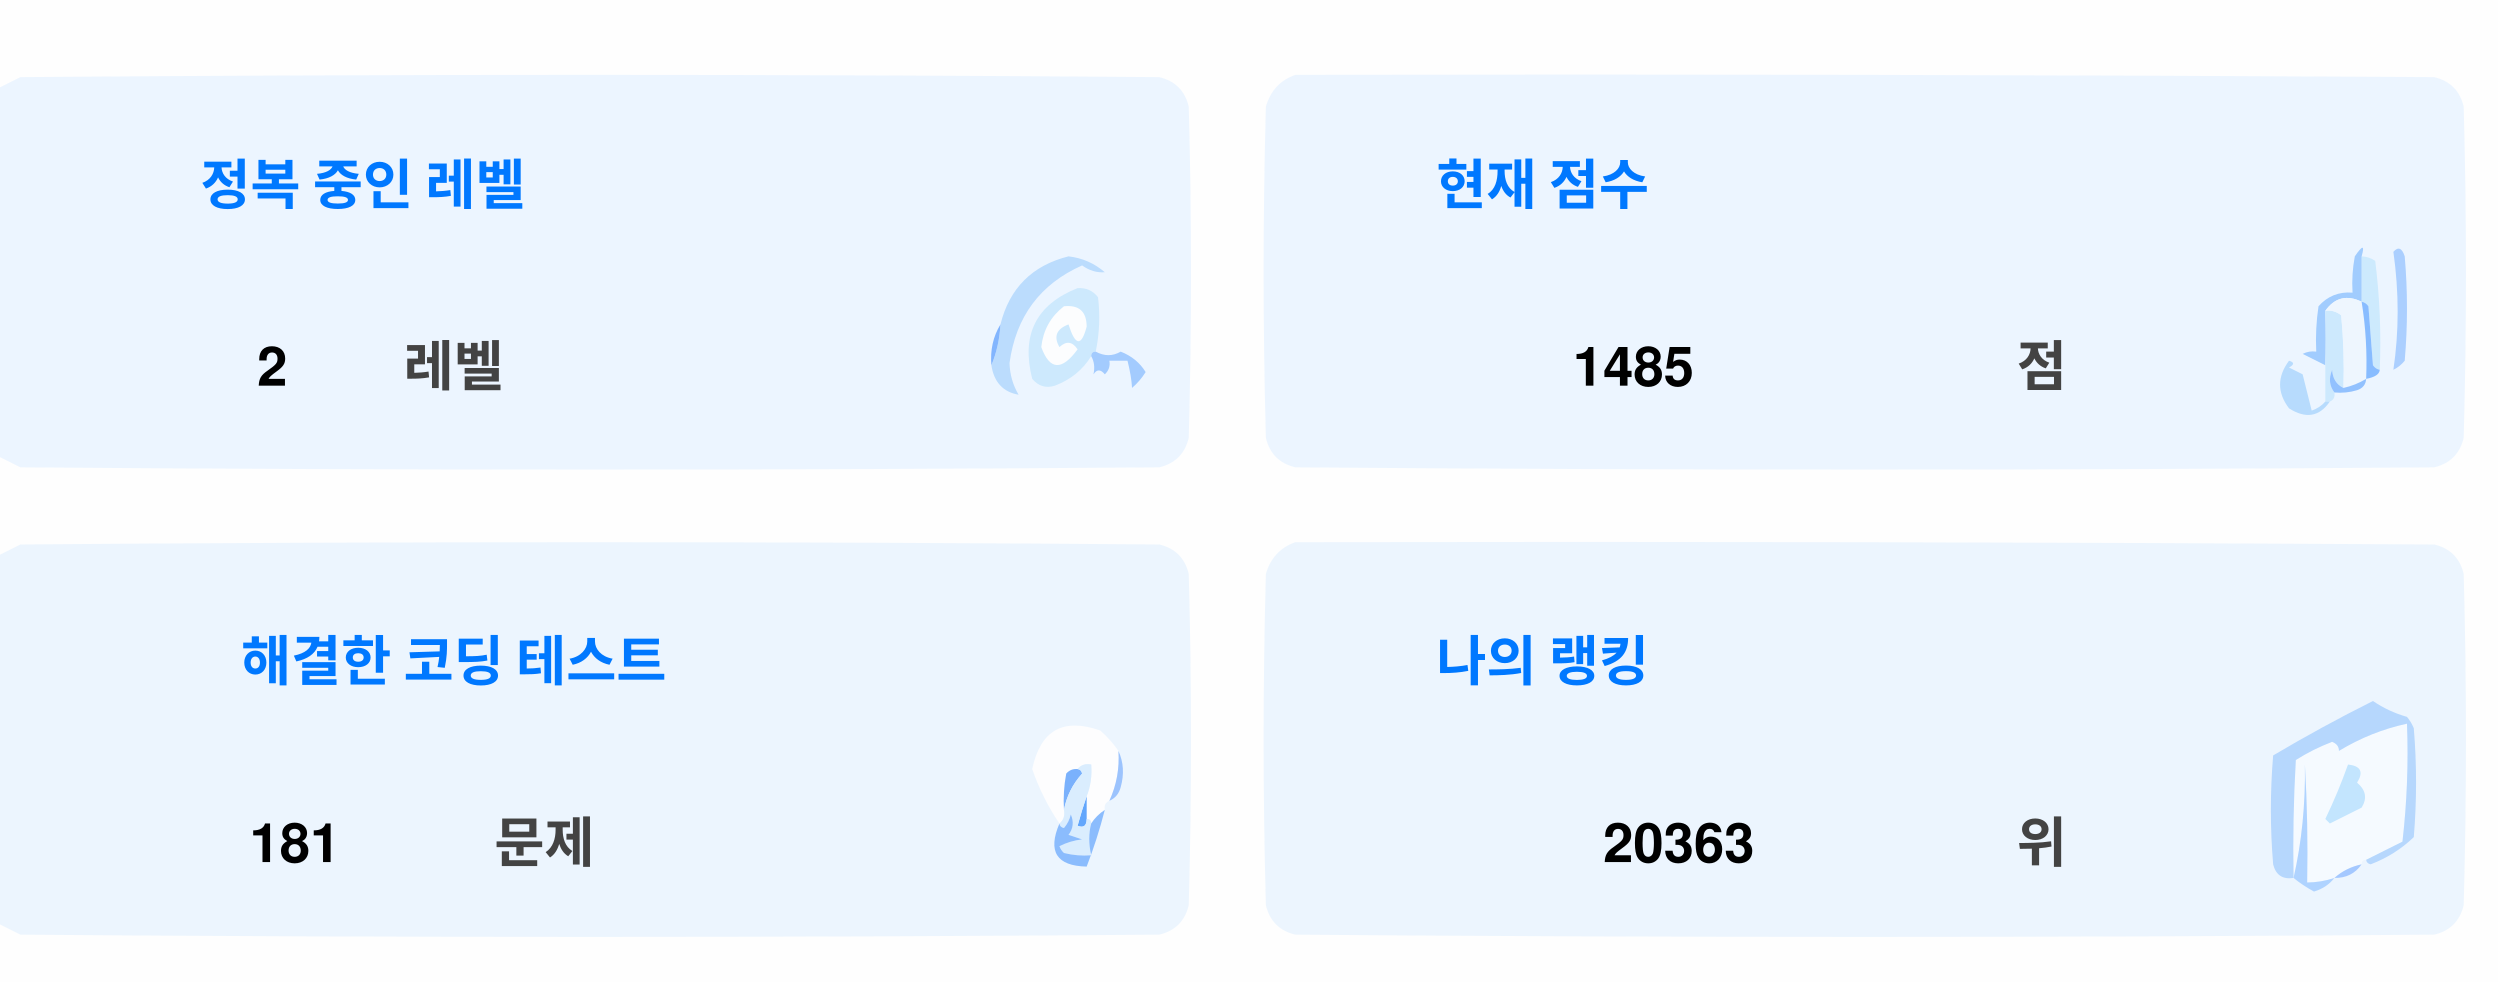
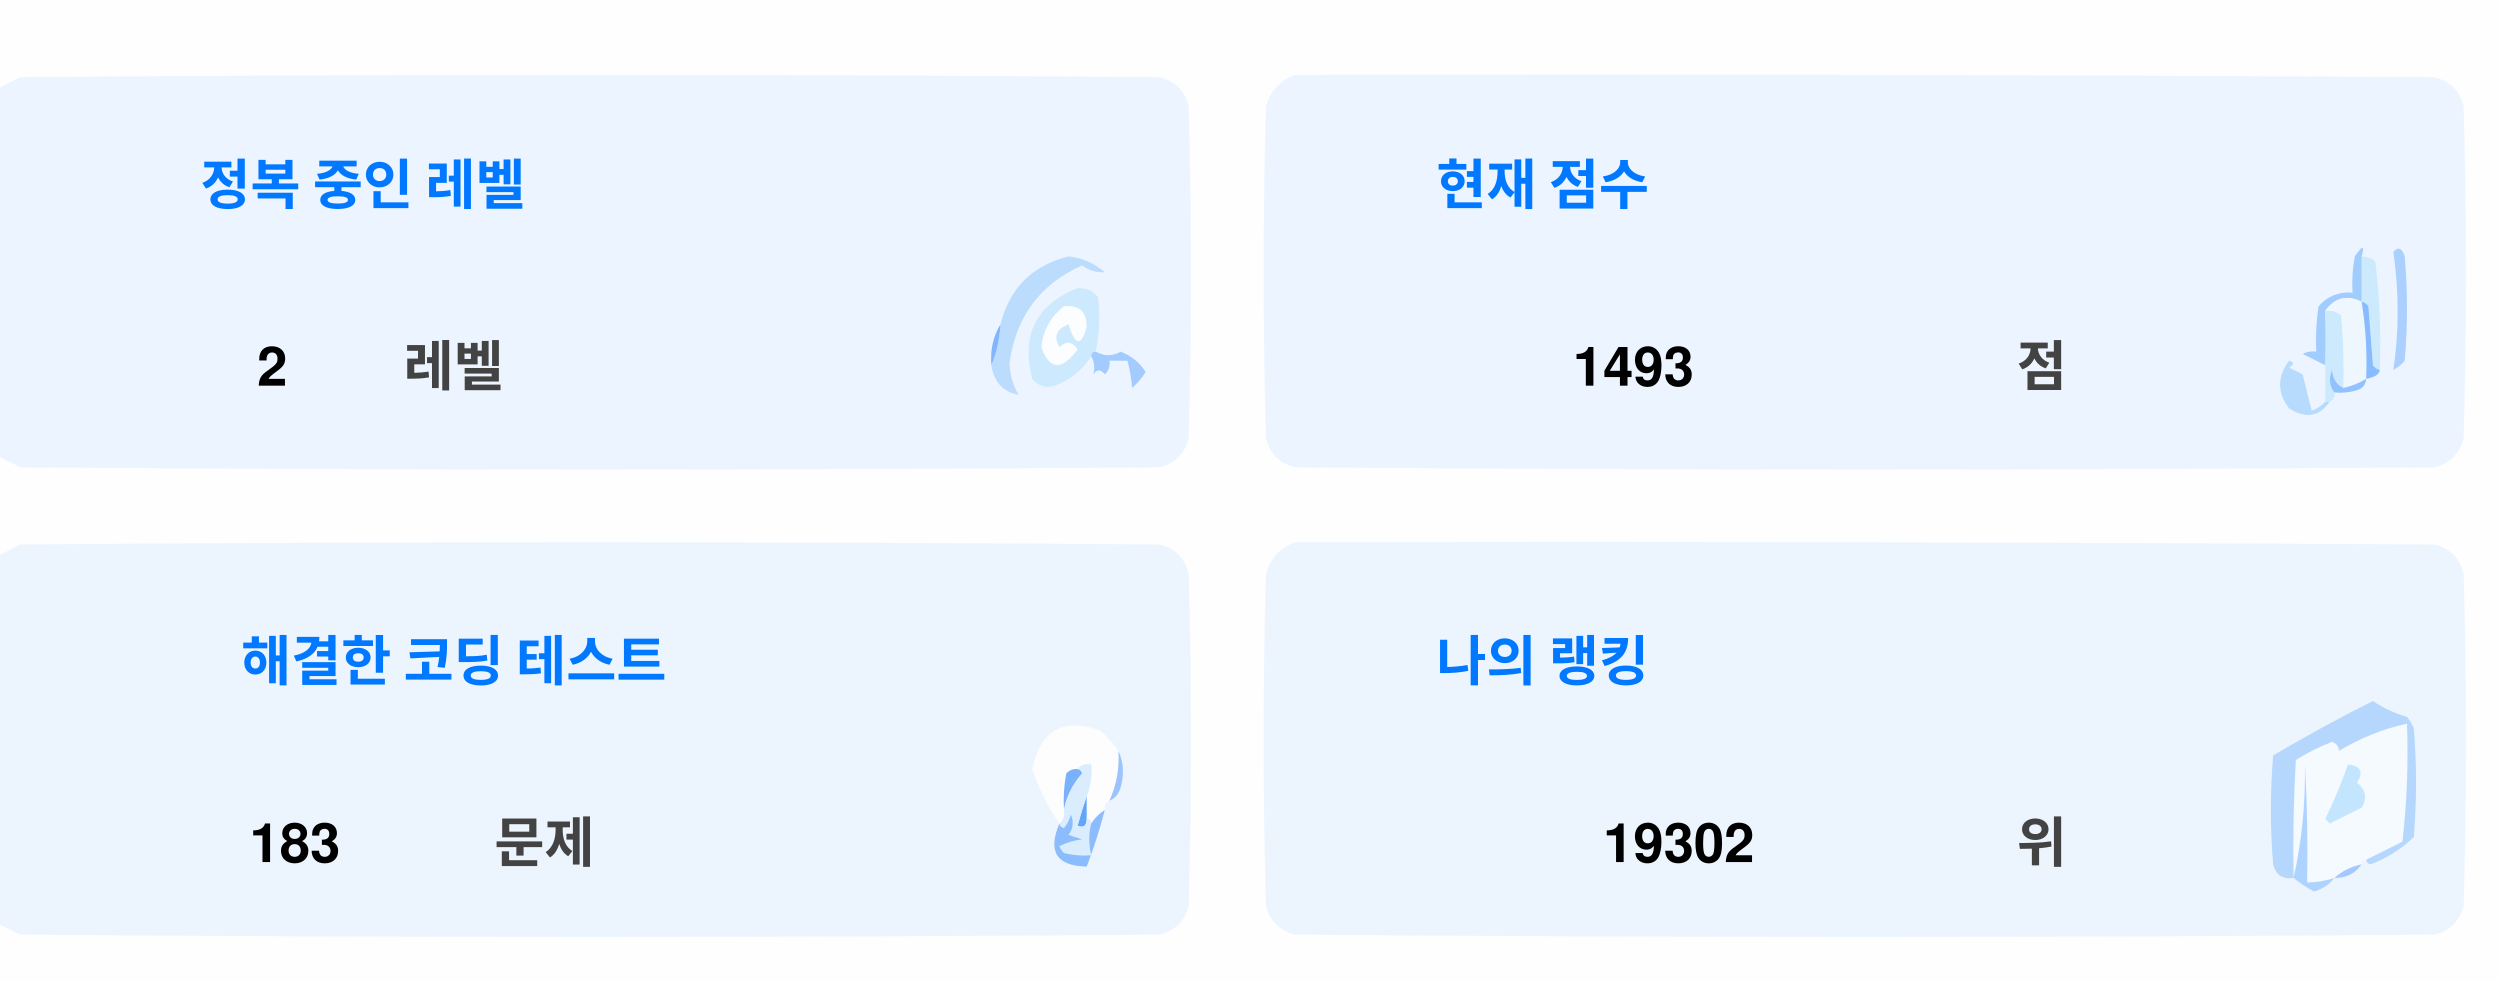
<svg xmlns="http://www.w3.org/2000/svg" version="1.1" width="551px" height="217px" style="shape-rendering:geometricPrecision; text-rendering:geometricPrecision; image-rendering:optimizeQuality; fill-rule:evenodd; clip-rule:evenodd">
  <style>.title {fill: #434343;font-size: 1rem;line-height: 1.5rem;font-weight: bold;font-family: -apple-system, BlinkMacSystemFont, Segoe UI, Helvetica, Arial, sans-serif, Apple Color Emoji, Segoe UI Emoji;}.desc {fill: #434343;font-size: 2.5rem;font-weight: bold;line-height: 1.5rem;font-family: -apple-system, BlinkMacSystemFont, Segoe UI, Helvetica, Arial, sans-serif, Apple Color Emoji, Segoe UI Emoji;}.desc-2 {fill: #434343;font-size: 1rem;font-weight: bold;line-height: 1.5rem;font-family: -apple-system, BlinkMacSystemFont, Segoe UI, Helvetica, Arial, sans-serif, Apple Color Emoji, Segoe UI Emoji;}.text, .desc {animation: twinkling 4s ease-in-out infinite;}@keyframes twinkling {40% { opacity: 1; }50% { opacity: 0.5; }60% { opacity: 1; }70% { opacity: 0.5; }80% { opacity: 1; }}</style>
  <g>
    <path style="opacity:1" fill="#fefefe" d="M -0.5,-0.5 C 183.167,-0.5 366.833,-0.5 550.5,-0.5C 550.5,71.833 550.5,144.167 550.5,216.5C 366.833,216.5 183.167,216.5 -0.5,216.5C -0.5,212.167 -0.5,207.833 -0.5,203.5C 1.14,204.32 2.807,205.153 4.5,206C 88.167,206.667 171.833,206.667 255.5,206C 259,205.167 261.167,203 262,199.5C 262.667,175.167 262.667,150.833 262,126.5C 261.167,123 259,120.833 255.5,120C 171.833,119.333 88.167,119.333 4.5,120C 2.807,120.847 1.14,121.68 -0.5,122.5C -0.5,115.167 -0.5,107.833 -0.5,100.5C 1.14,101.32 2.807,102.153 4.5,103C 88.167,103.667 171.833,103.667 255.5,103C 259,102.167 261.167,100 262,96.5C 262.667,72.167 262.667,47.833 262,23.5C 261.167,20 259,17.833 255.5,17C 171.833,16.333 88.167,16.333 4.5,17C 2.807,17.847 1.14,18.68 -0.5,19.5C -0.5,12.833 -0.5,6.167 -0.5,-0.5 Z" />
  </g>
  <g>
    <path style="opacity:1" fill="#ecf5ff" d="M -0.5,100.5 C -0.5,73.5 -0.5,46.5 -0.5,19.5C 1.14,18.68 2.807,17.847 4.5,17C 88.167,16.333 171.833,16.333 255.5,17C 259,17.833 261.167,20 262,23.5C 262.667,47.833 262.667,72.167 262,96.5C 261.167,100 259,102.167 255.5,103C 171.833,103.667 88.167,103.667 4.5,103C 2.807,102.153 1.14,101.32 -0.5,100.5 Z" />
  </g>
  <g>
    <path style="opacity:1" fill="#ecf5ff" d="M 285.5,16.5 C 369.167,16.333 452.834,16.5 536.5,17C 540,17.833 542.167,20 543,23.5C 543.667,47.833 543.667,72.167 543,96.5C 542.167,100 540,102.167 536.5,103C 452.833,103.667 369.167,103.667 285.5,103C 282,102.167 279.833,100 279,96.5C 278.333,72.167 278.333,47.833 279,23.5C 280.018,19.985 282.185,17.652 285.5,16.5 Z" />
  </g>
  <g>
    <path style="opacity:1" fill="#cdeafd" d="M 520.5,56.5 C 521.583,56.539 522.583,56.873 523.5,57.5C 524.498,65.472 524.831,73.472 524.5,81.5C 523.883,81.389 523.383,81.056 523,80.5C 522.667,76.167 522.333,71.833 522,67.5C 521.617,66.944 521.117,66.611 520.5,66.5C 520.5,63.167 520.5,59.833 520.5,56.5 Z" />
  </g>
  <g>
    <path style="opacity:1" fill="#abcfff" d="M 527.5,55.5 C 528.566,54.308 529.399,54.641 530,56.5C 530.667,64.167 530.667,71.833 530,79.5C 529.311,80.357 528.478,81.023 527.5,81.5C 528.758,73.08 528.758,64.414 527.5,55.5 Z" />
  </g>
  <g>
    <path style="opacity:1" fill="#bbdcfd" d="M 218.5,80.5 C 219.657,77.727 220.324,74.727 220.5,71.5C 222.49,63.51 227.49,58.51 235.5,56.5C 238.528,56.847 241.194,58.014 243.5,60C 241.744,60.141 240.078,59.641 238.5,58.5C 229.247,62.607 223.914,69.773 222.5,80C 222.565,82.526 223.232,84.859 224.5,87C 221.07,86.397 219.07,84.231 218.5,80.5 Z" />
  </g>
  <g>
    <path style="opacity:1" fill="#cde9fd" d="M 241.5,77.5 C 240.833,77.5 240.5,77.833 240.5,78.5C 238.628,81.529 235.961,83.695 232.5,85C 230.536,85.624 228.869,85.124 227.5,83.5C 225.021,73.791 228.354,67.124 237.5,63.5C 239.374,63.39 240.874,64.056 242,65.5C 242.497,69.524 242.331,73.524 241.5,77.5 Z" />
  </g>
  <g>
    <path style="opacity:1" fill="#fcfdfe" d="M 234.5,67.5 C 237.826,67.162 239.493,68.662 239.5,72C 238.334,76.434 237,76.267 235.5,71.5C 232.832,72.515 232.166,74.182 233.5,76.5C 235.017,75.089 236.351,75.256 237.5,77C 234.006,81.771 231.34,81.605 229.5,76.5C 229.904,72.771 231.571,69.771 234.5,67.5 Z" />
  </g>
  <g>
    <path style="opacity:1" fill="#a1ccfe" d="M 520.5,56.5 C 520.5,59.833 520.5,63.167 520.5,66.5C 517.238,64.922 514.572,65.589 512.5,68.5C 512.617,72.81 512.617,76.81 512.5,80.5C 510.86,79.68 509.193,78.847 507.5,78C 508.448,77.517 509.448,77.35 510.5,77.5C 510.335,74.15 510.502,70.817 511,67.5C 512.995,65.253 515.495,64.253 518.5,64.5C 518.336,61.813 518.503,59.146 519,56.5C 520.731,53.969 521.231,53.969 520.5,56.5 Z" />
  </g>
  <g>
    <path style="opacity:1" fill="#cde9fd" d="M 512.5,68.5 C 513.822,68.33 514.989,68.663 516,69.5C 516.499,74.823 516.666,80.156 516.5,85.5C 514.955,84.77 514.122,83.437 514,81.5C 513.22,83.387 513.387,85.054 514.5,86.5C 514.672,87.492 514.338,88.158 513.5,88.5C 513.167,88.5 512.833,88.5 512.5,88.5C 512.5,85.833 512.5,83.167 512.5,80.5C 512.617,76.81 512.617,72.81 512.5,68.5 Z" />
  </g>
  <g>
    <path style="opacity:1" fill="#eef6fe" d="M 520.5,66.5 C 521.407,72.106 521.74,77.773 521.5,83.5C 519.95,84.441 518.284,85.108 516.5,85.5C 516.666,80.156 516.499,74.823 516,69.5C 514.989,68.663 513.822,68.33 512.5,68.5C 514.572,65.589 517.238,64.922 520.5,66.5 Z" />
  </g>
  <g>
    <path style="opacity:1" fill="#88bcff" d="M 520.5,66.5 C 521.117,66.611 521.617,66.944 522,67.5C 522.333,71.833 522.667,76.167 523,80.5C 523.383,81.056 523.883,81.389 524.5,81.5C 524.445,82.469 523.445,83.136 521.5,83.5C 521.74,77.773 521.407,72.106 520.5,66.5 Z" />
  </g>
  <g>
    <path style="opacity:1" fill="#82b5fe" d="M 220.5,71.5 C 220.324,74.727 219.657,77.727 218.5,80.5C 218.215,77.171 218.882,74.171 220.5,71.5 Z" />
  </g>
  <g>
    <path style="opacity:1" fill="#a3cbfe" d="M 240.5,78.5 C 240.5,77.833 240.833,77.5 241.5,77.5C 243.391,78.536 245.224,78.536 247,77.5C 249.391,78.429 251.225,79.929 252.5,82C 251.681,83.319 250.681,84.486 249.5,85.5C 249.409,83.777 249.075,81.777 248.5,79.5C 247.167,79.5 245.833,79.5 244.5,79.5C 244.719,80.675 244.386,81.675 243.5,82.5C 242.575,81.359 241.741,81.359 241,82.5C 241.331,80.981 241.164,79.648 240.5,78.5 Z" />
  </g>
  <g>
    <path style="opacity:1" fill="#b7dbfd" d="M 512.5,88.5 C 512.833,88.5 513.167,88.5 513.5,88.5C 511.199,91.857 508.199,92.357 504.5,90C 501.872,86.535 501.872,83.035 504.5,79.5C 505.696,79.846 505.696,80.346 504.5,81C 505.5,81.5 506.5,82 507.5,82.5C 508.167,85.167 508.833,87.833 509.5,90.5C 510.739,90.058 511.739,89.391 512.5,88.5 Z" />
  </g>
  <g>
    <path style="opacity:1" fill="#92c1fe" d="M 516.5,85.5 C 518.284,85.108 519.95,84.441 521.5,83.5C 521.423,84.75 520.756,85.583 519.5,86C 517.866,86.493 516.199,86.66 514.5,86.5C 513.387,85.054 513.22,83.387 514,81.5C 514.122,83.437 514.955,84.77 516.5,85.5 Z" />
  </g>
  <g>
    <path style="opacity:1" fill="#ecf5fe" d="M -0.5,203.5 C -0.5,176.5 -0.5,149.5 -0.5,122.5C 1.14,121.68 2.807,120.847 4.5,120C 88.167,119.333 171.833,119.333 255.5,120C 259,120.833 261.167,123 262,126.5C 262.667,150.833 262.667,175.167 262,199.5C 261.167,203 259,205.167 255.5,206C 171.833,206.667 88.167,206.667 4.5,206C 2.807,205.153 1.14,204.32 -0.5,203.5 Z" />
  </g>
  <g>
    <path style="opacity:1" fill="#ecf5fe" d="M 285.5,119.5 C 369.167,119.333 452.834,119.5 536.5,120C 540,120.833 542.167,123 543,126.5C 543.667,150.833 543.667,175.167 543,199.5C 542.167,203 540,205.167 536.5,206C 452.833,206.667 369.167,206.667 285.5,206C 282,205.167 279.833,203 279,199.5C 278.333,175.167 278.333,150.833 279,126.5C 280.018,122.985 282.185,120.652 285.5,119.5 Z" />
  </g>
  <g>
    <path style="opacity:1" fill="#fdfdfe" d="M 246.5,165.5 C 246.758,169.367 246.092,173.034 244.5,176.5C 243.662,176.842 243.328,177.508 243.5,178.5C 242.272,179.306 241.272,180.306 240.5,181.5C 240.5,180.833 240.167,180.5 239.5,180.5C 239.5,178.833 239.5,177.167 239.5,175.5C 240.369,173.283 240.702,170.95 240.5,168.5C 239.209,168.263 238.209,168.596 237.5,169.5C 236.504,169.414 235.671,169.748 235,170.5C 234.503,173.146 234.336,175.813 234.5,178.5C 234.737,179.791 234.404,180.791 233.5,181.5C 230.986,177.806 228.986,173.806 227.5,169.5C 229.309,160.957 234.309,158.124 242.5,161C 244.07,162.397 245.404,163.897 246.5,165.5 Z" />
  </g>
  <g>
    <path style="opacity:1" fill="#f5faff" d="M 521.5,189.5 C 520.833,189.5 520.5,189.833 520.5,190.5C 518.181,190.992 516.181,191.992 514.5,193.5C 512.565,194.15 510.565,194.483 508.5,194.5C 508.666,185.827 508.5,177.16 508,168.5C 508.141,177.227 507.308,185.56 505.5,193.5C 505.334,184.827 505.5,176.16 506,167.5C 508.527,165.903 511.194,164.57 514,163.5C 515.011,163.892 515.511,164.559 515.5,165.5C 520.21,162.641 525.21,160.641 530.5,159.5C 530.831,168.192 530.498,176.859 529.5,185.5C 526.807,186.847 524.14,188.18 521.5,189.5 Z" />
  </g>
  <g>
    <path style="opacity:1" fill="#b6d7fd" d="M 521.5,189.5 C 524.14,188.18 526.807,186.847 529.5,185.5C 530.498,176.859 530.831,168.192 530.5,159.5C 525.21,160.641 520.21,162.641 515.5,165.5C 515.511,164.559 515.011,163.892 514,163.5C 511.194,164.57 508.527,165.903 506,167.5C 505.5,176.16 505.334,184.827 505.5,193.5C 503.089,193.863 501.589,192.863 501,190.5C 500.333,182.5 500.333,174.5 501,166.5C 508.173,162.246 515.507,158.246 523,154.5C 525.304,156.068 527.804,157.235 530.5,158C 531.126,158.75 531.626,159.584 532,160.5C 532.667,168.5 532.667,176.5 532,184.5C 529.292,187.111 526.125,189.111 522.5,190.5C 521.893,190.376 521.56,190.043 521.5,189.5 Z" />
  </g>
  <g>
    <path style="opacity:1" fill="#c3e5fe" d="M 517.5,168.5 C 520.317,168.801 520.984,170.134 519.5,172.5C 521.439,174.122 521.772,175.956 520.5,178C 518.167,179.167 515.833,180.333 513.5,181.5C 513.167,181.167 512.833,180.833 512.5,180.5C 514.414,176.515 516.081,172.515 517.5,168.5 Z" />
  </g>
  <g>
    <path style="opacity:1" fill="#7ab1fc" d="M 237.5,169.5 C 238.043,169.56 238.376,169.893 238.5,170.5C 236.395,172.836 235.062,175.503 234.5,178.5C 234.336,175.813 234.503,173.146 235,170.5C 235.671,169.748 236.504,169.414 237.5,169.5 Z" />
  </g>
  <g>
    <path style="opacity:1" fill="#afd3ff" d="M 514.5,193.5 C 513.378,194.947 511.878,195.947 510,196.5C 508.348,195.601 506.848,194.601 505.5,193.5C 507.308,185.56 508.141,177.227 508,168.5C 508.5,177.16 508.666,185.827 508.5,194.5C 510.565,194.483 512.565,194.15 514.5,193.5 Z" />
  </g>
  <g>
    <path style="opacity:1" fill="#9cc3fd" d="M 246.5,165.5 C 247.634,167.966 247.801,170.633 247,173.5C 246.623,174.942 245.79,175.942 244.5,176.5C 246.092,173.034 246.758,169.367 246.5,165.5 Z" />
  </g>
  <g>
    <path style="opacity:1" fill="#62a6fc" d="M 239.5,175.5 C 239.5,177.167 239.5,178.833 239.5,180.5C 239.483,182.028 238.816,182.528 237.5,182C 238.117,179.723 238.784,177.556 239.5,175.5 Z" />
  </g>
  <g>
    <path style="opacity:1" fill="#daedfe" d="M 237.5,169.5 C 238.209,168.596 239.209,168.263 240.5,168.5C 240.702,170.95 240.369,173.283 239.5,175.5C 238.784,177.556 238.117,179.723 237.5,182C 238.816,182.528 239.483,182.028 239.5,180.5C 240.167,180.5 240.5,180.833 240.5,181.5C 239.918,183.669 239.918,186.002 240.5,188.5C 238.473,188.662 236.473,188.495 234.5,188C 234.043,187.586 233.709,187.086 233.5,186.5C 235.078,185.702 236.744,185.202 238.5,185C 237.5,184.667 236.5,184.333 235.5,184C 236.554,182.612 236.72,181.112 236,179.5C 235.751,180.624 235.251,181.624 234.5,182.5C 233.893,182.376 233.56,182.043 233.5,181.5C 234.404,180.791 234.737,179.791 234.5,178.5C 235.062,175.503 236.395,172.836 238.5,170.5C 238.376,169.893 238.043,169.56 237.5,169.5 Z" />
  </g>
  <g>
    <path style="opacity:1" fill="#8bbcfd" d="M 243.5,178.5 C 242.395,182.803 241.062,186.969 239.5,191C 232.857,190.847 230.857,187.68 233.5,181.5C 233.56,182.043 233.893,182.376 234.5,182.5C 235.251,181.624 235.751,180.624 236,179.5C 236.72,181.112 236.554,182.612 235.5,184C 236.5,184.333 237.5,184.667 238.5,185C 236.744,185.202 235.078,185.702 233.5,186.5C 233.709,187.086 234.043,187.586 234.5,188C 236.473,188.495 238.473,188.662 240.5,188.5C 239.918,186.002 239.918,183.669 240.5,181.5C 241.272,180.306 242.272,179.306 243.5,178.5 Z" />
  </g>
  <g>
    <path style="opacity:1" fill="#a4c8ff" d="M 520.5,190.5 C 519.089,192.539 517.089,193.539 514.5,193.5C 516.181,191.992 518.181,190.992 520.5,190.5 Z" />
  </g>
  <text text-anchor="middle" x="80" y="45" class="title" style="fill:#0078ff;" stroke="#none" stroke-width="1">정복 중인 레벨</text>
  <text text-anchor="middle" x="60" y="85" class="desc" style="fill:#000000;" stroke="#none" stroke-width="1">2</text>
  <text text-anchor="middle" x="100" y="85" class="desc-2" style="fill:#434343;" stroke="#none" stroke-width="1">레벨</text>
  <text text-anchor="middle" x="340" y="45" class="title" style="fill:#0078ff;" stroke="#none" stroke-width="1">현재 점수</text>
-   <text text-anchor="middle" x="360" y="85" class="desc" style="fill:#000000;" stroke="#none" stroke-width="1">1485</text>
+   <text text-anchor="middle" x="360" y="85" class="desc" style="fill:#000000;" stroke="#none" stroke-width="1">1493</text>
  <text text-anchor="middle" x="450" y="85" class="desc-2" style="fill:#434343;" stroke="#none" stroke-width="1">점</text>
  <text text-anchor="middle" x="100" y="150" class="title" style="fill:#0078ff;" stroke="#none" stroke-width="1">해결한 코딩 테스트</text>
-   <text text-anchor="middle" x="65" y="190" class="desc" style="fill:#000000;" stroke="#none" stroke-width="1">181</text>
+   <text text-anchor="middle" x="65" y="190" class="desc" style="fill:#000000;" stroke="#none" stroke-width="1">183</text>
  <text text-anchor="middle" x="120" y="190" class="desc-2" style="fill:#434343;" stroke="#none" stroke-width="1">문제</text>
  <text text-anchor="middle" x="340" y="150" class="title" style="fill:#0078ff;" stroke="#none" stroke-width="1">나의 랭킹</text>
-   <text text-anchor="middle" x="370" y="190" class="desc" style="fill:#000000;" stroke="#none" stroke-width="1">20363</text>
+   <text text-anchor="middle" x="370" y="190" class="desc" style="fill:#000000;" stroke="#none" stroke-width="1">19302</text>
  <text text-anchor="middle" x="450" y="190" class="desc-2" style="fill:#434343;" stroke="#none" stroke-width="1">위</text>
</svg>
